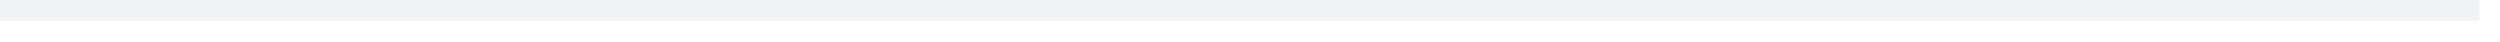
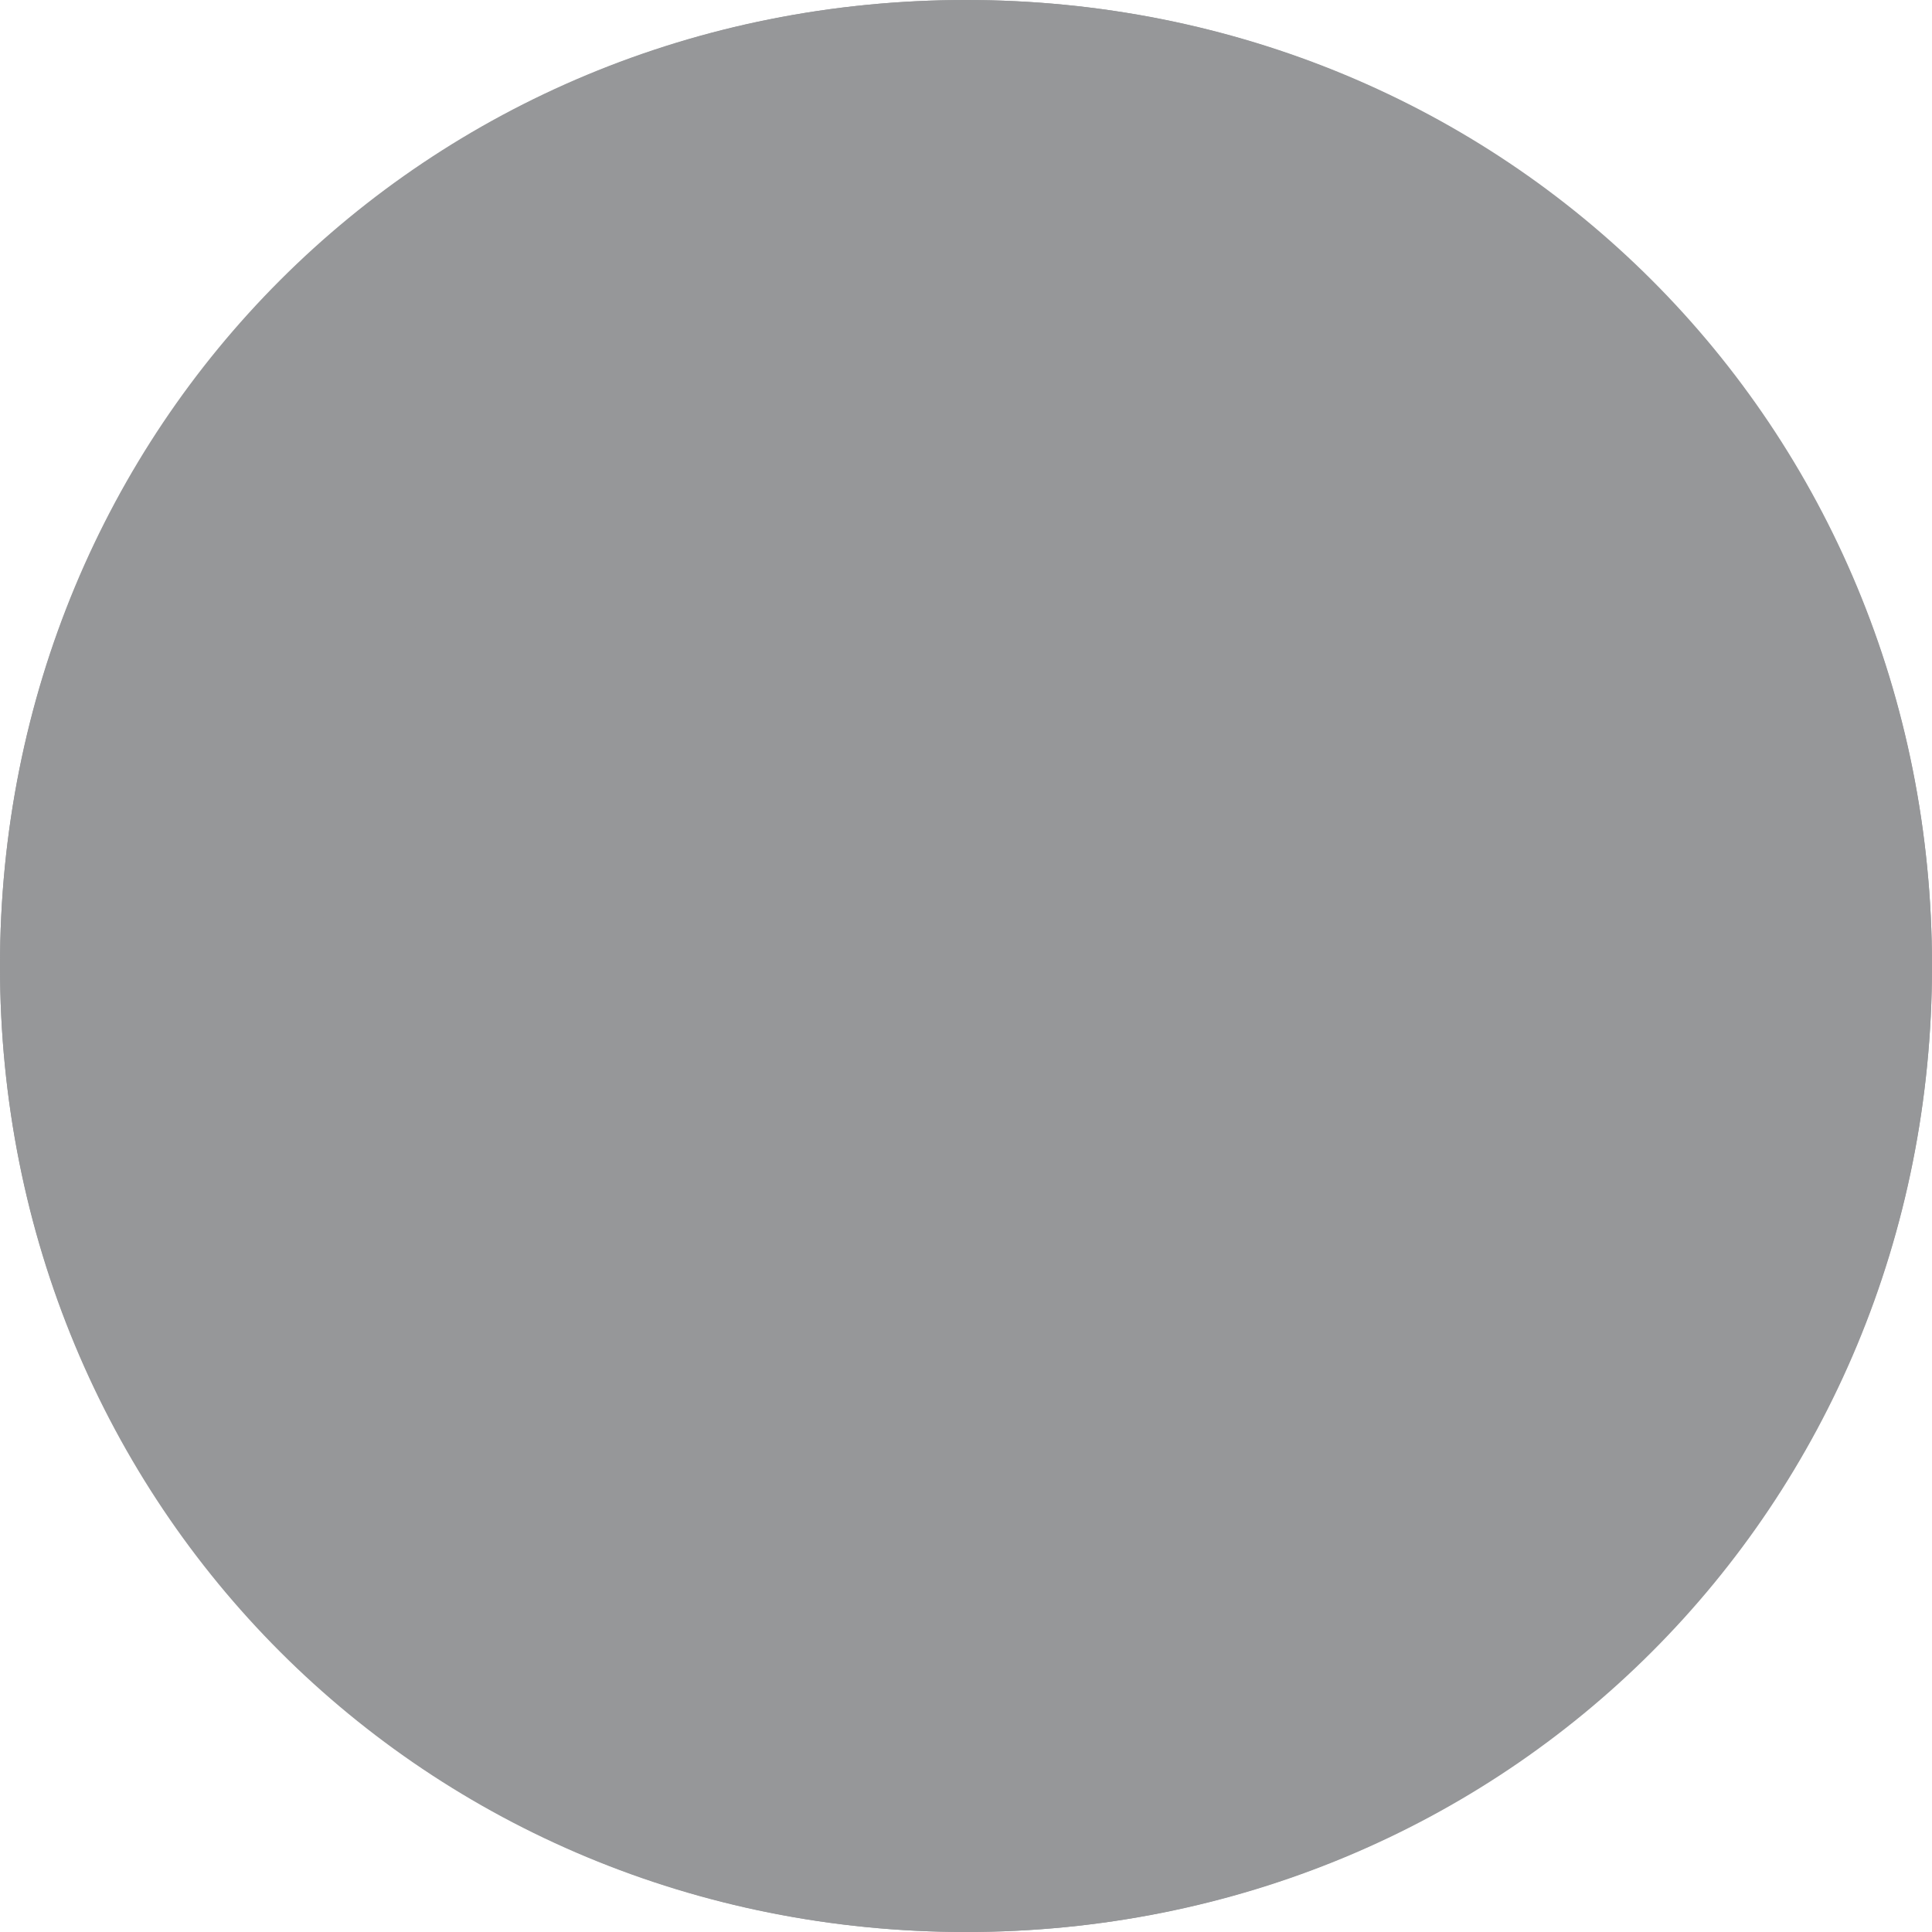
- <svg xmlns="http://www.w3.org/2000/svg" version="1.1" width="121px" height="2px">
-   <g>
-     <path d="M 0 0.5  L 120 0.5  " stroke-width="1" stroke="#f1f2f4" fill="none" />
+ <svg xmlns="http://www.w3.org/2000/svg" version="1.1" width="6px" height="6px">
+   <g transform="matrix(1 0 0 1 -4 -3 )">
+     <path d="M 7 3  C 8.68 3  10 4.32  10 6  C 10 7.68  8.68 9  7 9  C 5.32 9  4 7.68  4 6  C 4 4.32  5.32 3  7 3  Z " fill-rule="nonzero" fill="#969799" stroke="none" />
+     <path d="M 7 3.5  C 8.4 3.5  9.5 4.6  9.5 6  C 9.5 7.4  8.4 8.5  7 8.5  C 5.6 8.5  4.5 7.4  4.5 6  C 4.5 4.6  5.6 3.5  7 3.5  Z " stroke-width="1" stroke="#969799" fill="none" />
  </g>
</svg>
